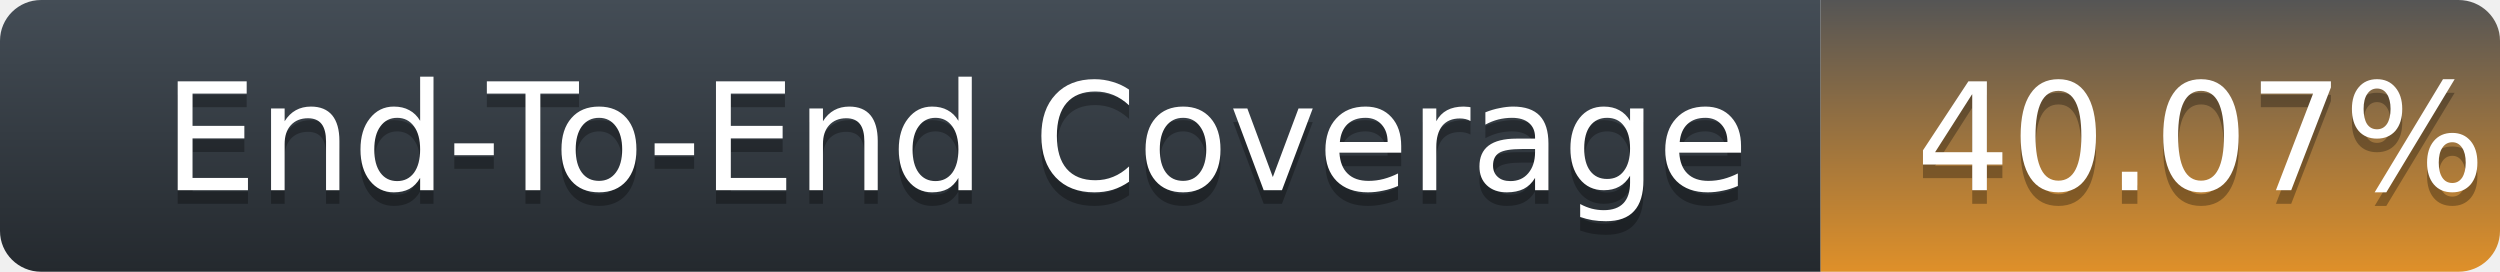
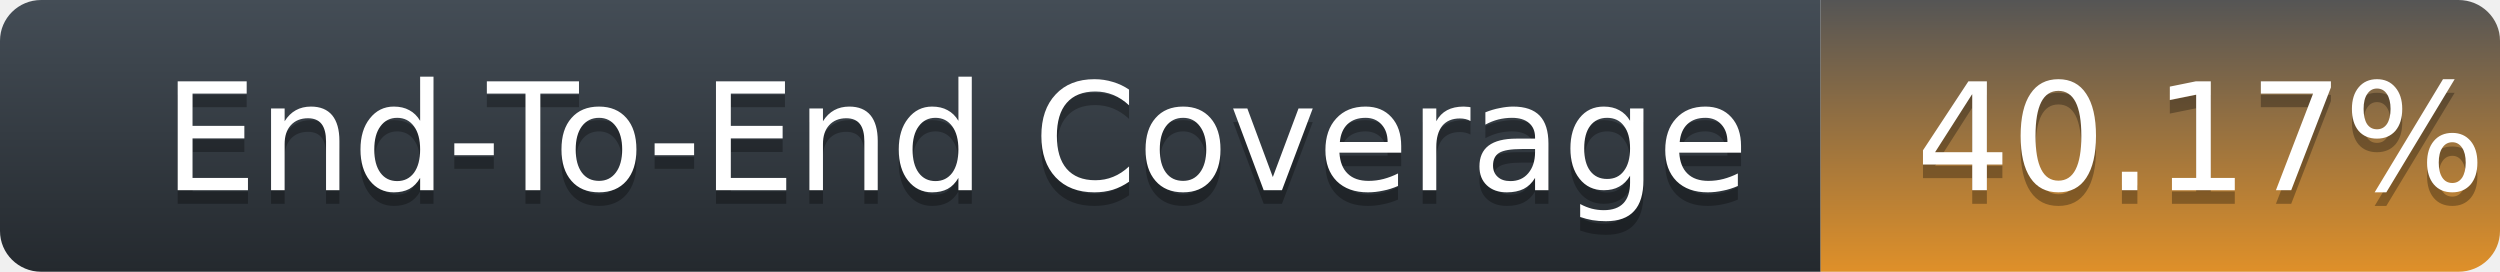
<svg xmlns="http://www.w3.org/2000/svg" width="184" height="20">
  <defs>
    <linearGradient id="title-fill" x1="50%" y1="0%" x2="50%" y2="100%">
      <stop stop-color="#444D56" offset="0%" />
      <stop stop-color="#24292E" offset="100%" />
    </linearGradient>
    <linearGradient id="coverage-fill" x1="50%" y1="0%" x2="50%" y2="100%">
      <stop stop-color="#555" offset="0%" />
      <stop stop-color="#df9029" offset="100%" />
    </linearGradient>
  </defs>
  <g fill="none" fill-rule="evenodd">
    <g font-family="'DejaVu Sans',Verdana,Geneva,sans-serif" font-size="11">
      <path d="M0,3 C0,1.343 1.355,0 3.027,0 L134,0 L134,20 L3.027,20 C1.355,20 0,18.657 0,17 L0,3 Z" fill="url(#title-fill)" fill-rule="nonzero" />
      <text fill="#010101" fill-opacity=".3">
        <tspan x="12" y="15" aria-hidden="true">End-To-End Coverage</tspan>
      </text>
      <text fill="#FFFFFF">
        <tspan x="12" y="14">End-To-End Coverage</tspan>
      </text>
    </g>
    <g transform="translate(134)" font-family="'DejaVu Sans',Verdana,Geneva,sans-serif" font-size="11">
      <path d="M0 0h46.939C48.629 0 50 1.343 50 3v14c0 1.657-1.37 3-3.061 3H0V0z" fill="url(#coverage-fill)" fill-rule="nonzero" />
      <text fill="#010101" fill-opacity=".3" aria-hidden="true">
-         <tspan x="7" y="15">40.07%</tspan>
+         <tspan x="7" y="15">40.17%</tspan>
      </text>
      <text fill="#FFFFFF">
-         <tspan x="7" y="14">40.07%</tspan>
+         <tspan x="7" y="14">40.17%</tspan>
      </text>
    </g>
  </g>
</svg>
